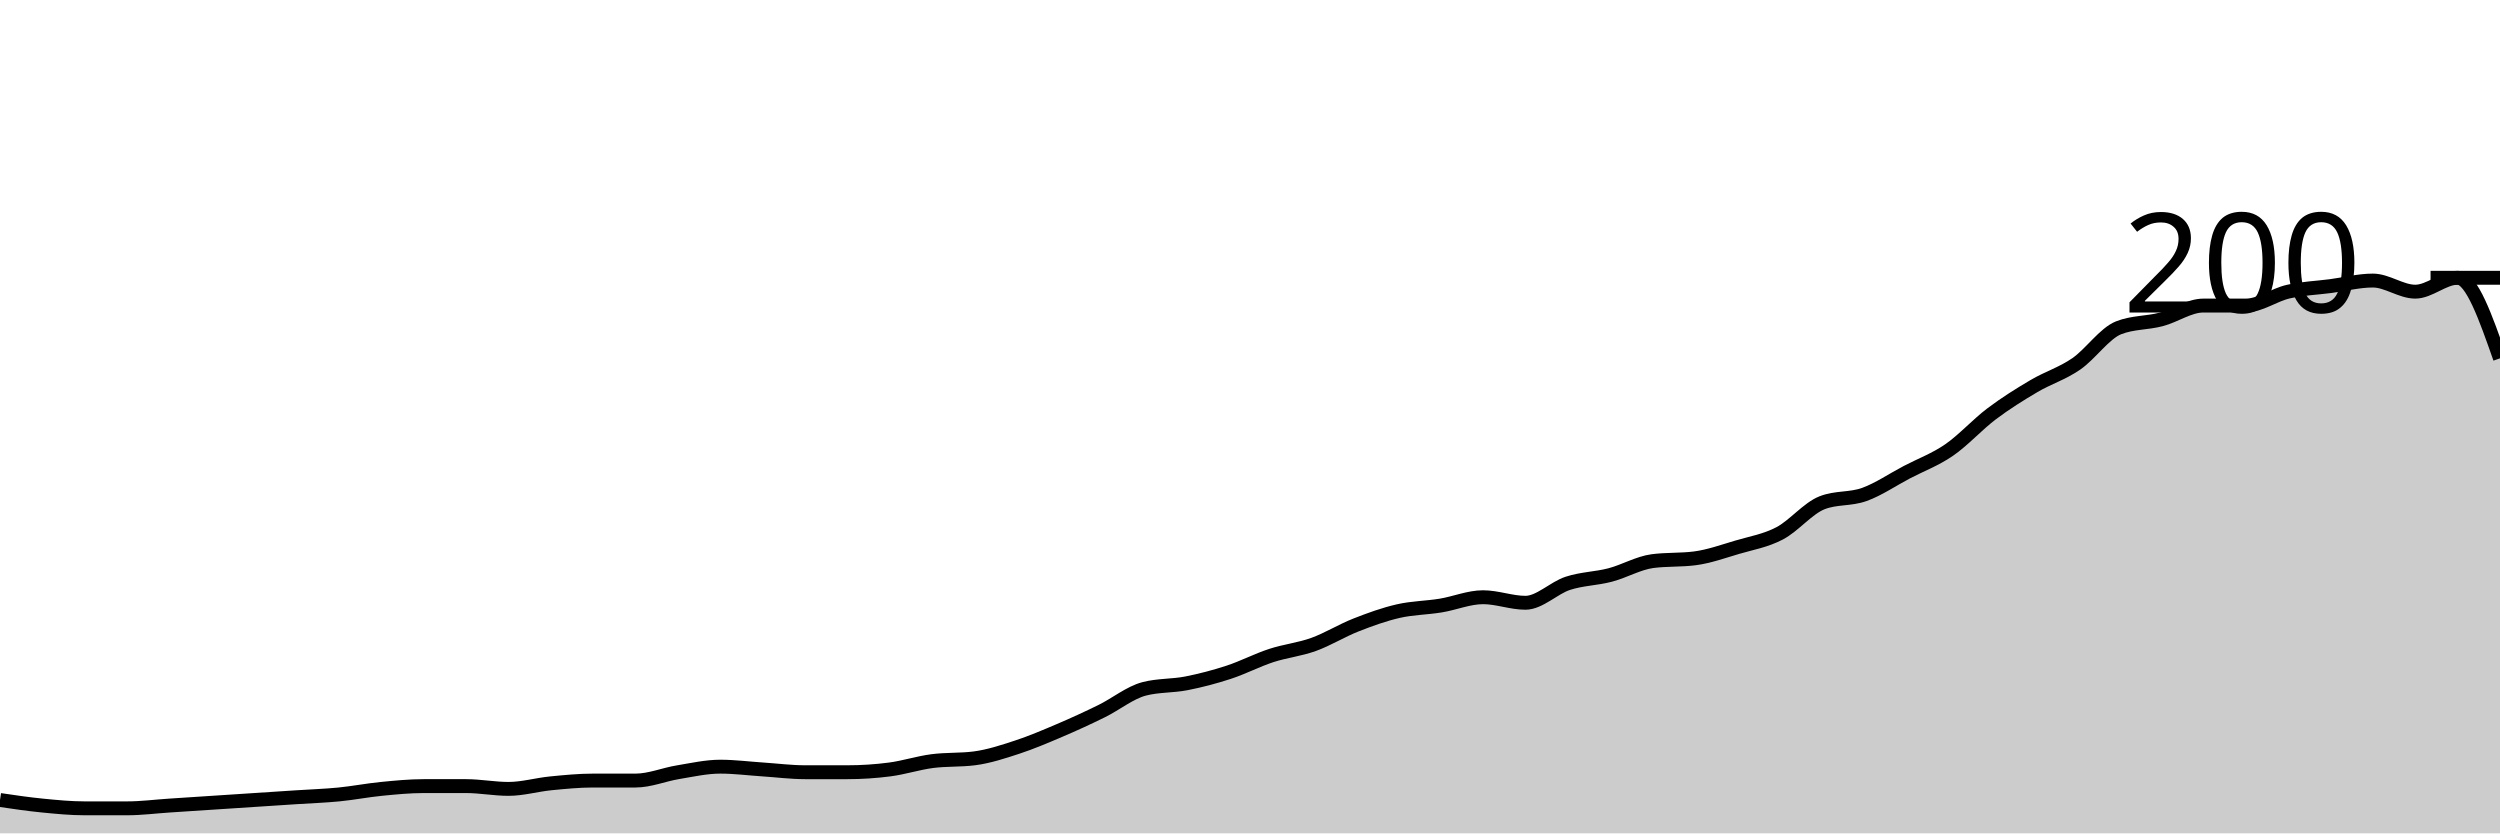
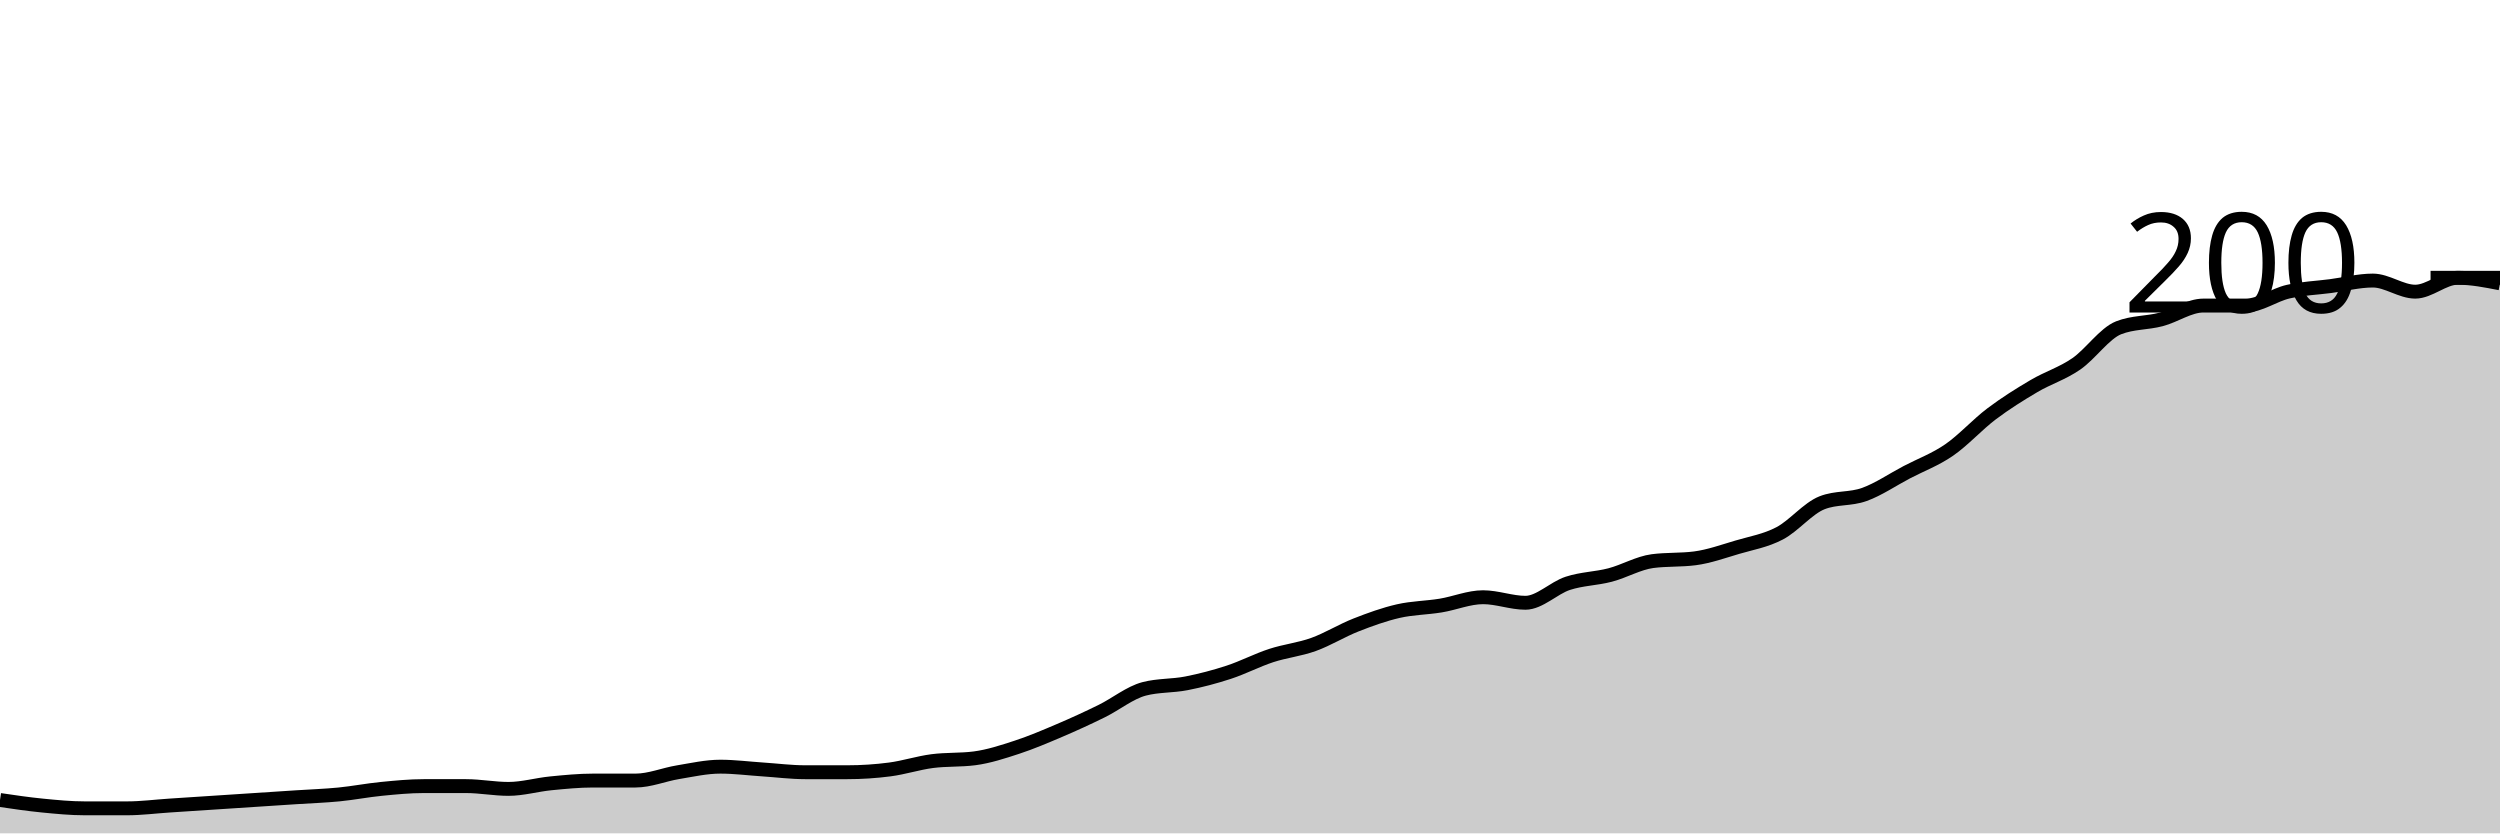
<svg xmlns="http://www.w3.org/2000/svg" viewBox="0 0 180 60">
  <g transform="translate(0,20)">
-     <path class="area" fill="rgba(0, 0, 0, 0.2)" d="M0,37.6C1.017,37.75,2.034,37.9,3.051,38C4.068,38.1,5.085,38.2,6.102,38.2C7.119,38.2,8.136,38.2,9.153,38.2C10.169,38.2,11.186,38.067,12.203,38C13.22,37.933,14.237,37.867,15.254,37.8C16.271,37.733,17.288,37.667,18.305,37.6C19.322,37.533,20.339,37.467,21.356,37.4C22.373,37.333,23.39,37.3,24.407,37.2C25.424,37.1,26.441,36.9,27.458,36.8C28.475,36.7,29.492,36.6,30.508,36.6C31.525,36.6,32.542,36.6,33.559,36.6C34.576,36.6,35.593,36.8,36.61,36.8C37.627,36.8,38.644,36.5,39.661,36.4C40.678,36.3,41.695,36.2,42.712,36.2C43.729,36.2,44.746,36.2,45.763,36.2C46.78,36.2,47.797,35.767,48.814,35.6C49.831,35.433,50.847,35.2,51.864,35.2C52.881,35.2,53.898,35.333,54.915,35.4C55.932,35.467,56.949,35.6,57.966,35.6C58.983,35.6,60,35.6,61.017,35.6C62.034,35.6,63.051,35.533,64.068,35.4C65.085,35.267,66.102,34.933,67.119,34.8C68.136,34.667,69.153,34.733,70.169,34.6C71.186,34.467,72.203,34.133,73.22,33.8C74.237,33.467,75.254,33.033,76.271,32.6C77.288,32.167,78.305,31.7,79.322,31.2C80.339,30.7,81.356,29.867,82.373,29.6C83.39,29.333,84.407,29.4,85.424,29.2C86.441,29,87.458,28.733,88.475,28.4C89.492,28.067,90.508,27.533,91.525,27.2C92.542,26.867,93.559,26.767,94.576,26.4C95.593,26.033,96.61,25.4,97.627,25C98.644,24.6,99.661,24.233,100.678,24C101.695,23.767,102.712,23.767,103.729,23.6C104.746,23.433,105.763,23,106.78,23C107.797,23,108.814,23.4,109.831,23.4C110.847,23.4,111.864,22.333,112.881,22C113.898,21.667,114.915,21.667,115.932,21.4C116.949,21.133,117.966,20.533,118.983,20.4C120,20.267,121.017,20.333,122.034,20.2C123.051,20.067,124.068,19.7,125.085,19.4C126.102,19.1,127.119,18.933,128.136,18.4C129.153,17.867,130.169,16.6,131.186,16.2C132.203,15.8,133.22,15.967,134.237,15.6C135.254,15.233,136.271,14.533,137.288,14C138.305,13.467,139.322,13.1,140.339,12.4C141.356,11.7,142.373,10.567,143.39,9.8C144.407,9.033,145.424,8.4,146.441,7.8C147.458,7.2,148.475,6.9,149.492,6.2C150.508,5.5,151.525,4,152.542,3.6C153.559,3.2,154.576,3.267,155.593,3C156.61,2.733,157.627,2,158.644,2C159.661,2,160.678,2,161.695,2C162.712,2,163.729,1.233,164.746,1C165.763,0.767,166.78,0.733,167.797,0.6C168.814,0.467,169.831,0.2,170.847,0.2C171.864,0.2,172.881,1,173.898,1C174.915,1,175.932,0,176.949,0C177.966,0,178.983,2.9,180,5.8L180,40C178.983,40,177.966,40,176.949,40C175.932,40,174.915,40,173.898,40C172.881,40,171.864,40,170.847,40C169.831,40,168.814,40,167.797,40C166.78,40,165.763,40,164.746,40C163.729,40,162.712,40,161.695,40C160.678,40,159.661,40,158.644,40C157.627,40,156.61,40,155.593,40C154.576,40,153.559,40,152.542,40C151.525,40,150.508,40,149.492,40C148.475,40,147.458,40,146.441,40C145.424,40,144.407,40,143.39,40C142.373,40,141.356,40,140.339,40C139.322,40,138.305,40,137.288,40C136.271,40,135.254,40,134.237,40C133.22,40,132.203,40,131.186,40C130.169,40,129.153,40,128.136,40C127.119,40,126.102,40,125.085,40C124.068,40,123.051,40,122.034,40C121.017,40,120,40,118.983,40C117.966,40,116.949,40,115.932,40C114.915,40,113.898,40,112.881,40C111.864,40,110.847,40,109.831,40C108.814,40,107.797,40,106.78,40C105.763,40,104.746,40,103.729,40C102.712,40,101.695,40,100.678,40C99.661,40,98.644,40,97.627,40C96.61,40,95.593,40,94.576,40C93.559,40,92.542,40,91.525,40C90.508,40,89.492,40,88.475,40C87.458,40,86.441,40,85.424,40C84.407,40,83.39,40,82.373,40C81.356,40,80.339,40,79.322,40C78.305,40,77.288,40,76.271,40C75.254,40,74.237,40,73.22,40C72.203,40,71.186,40,70.169,40C69.153,40,68.136,40,67.119,40C66.102,40,65.085,40,64.068,40C63.051,40,62.034,40,61.017,40C60,40,58.983,40,57.966,40C56.949,40,55.932,40,54.915,40C53.898,40,52.881,40,51.864,40C50.847,40,49.831,40,48.814,40C47.797,40,46.78,40,45.763,40C44.746,40,43.729,40,42.712,40C41.695,40,40.678,40,39.661,40C38.644,40,37.627,40,36.61,40C35.593,40,34.576,40,33.559,40C32.542,40,31.525,40,30.508,40C29.492,40,28.475,40,27.458,40C26.441,40,25.424,40,24.407,40C23.39,40,22.373,40,21.356,40C20.339,40,19.322,40,18.305,40C17.288,40,16.271,40,15.254,40C14.237,40,13.22,40,12.203,40C11.186,40,10.169,40,9.153,40C8.136,40,7.119,40,6.102,40C5.085,40,4.068,40,3.051,40C2.034,40,1.017,40,0,40Z" />
-     <path class="line" stroke="black" fill="none" d="M0,37.6C1.017,37.75,2.034,37.9,3.051,38C4.068,38.1,5.085,38.2,6.102,38.2C7.119,38.2,8.136,38.2,9.153,38.2C10.169,38.2,11.186,38.067,12.203,38C13.22,37.933,14.237,37.867,15.254,37.8C16.271,37.733,17.288,37.667,18.305,37.6C19.322,37.533,20.339,37.467,21.356,37.4C22.373,37.333,23.39,37.3,24.407,37.2C25.424,37.1,26.441,36.9,27.458,36.8C28.475,36.7,29.492,36.6,30.508,36.6C31.525,36.6,32.542,36.6,33.559,36.6C34.576,36.6,35.593,36.8,36.61,36.8C37.627,36.8,38.644,36.5,39.661,36.4C40.678,36.3,41.695,36.2,42.712,36.2C43.729,36.2,44.746,36.2,45.763,36.2C46.78,36.2,47.797,35.767,48.814,35.6C49.831,35.433,50.847,35.2,51.864,35.2C52.881,35.2,53.898,35.333,54.915,35.4C55.932,35.467,56.949,35.6,57.966,35.6C58.983,35.6,60,35.6,61.017,35.6C62.034,35.6,63.051,35.533,64.068,35.4C65.085,35.267,66.102,34.933,67.119,34.8C68.136,34.667,69.153,34.733,70.169,34.6C71.186,34.467,72.203,34.133,73.22,33.8C74.237,33.467,75.254,33.033,76.271,32.6C77.288,32.167,78.305,31.7,79.322,31.2C80.339,30.7,81.356,29.867,82.373,29.6C83.39,29.333,84.407,29.4,85.424,29.2C86.441,29,87.458,28.733,88.475,28.4C89.492,28.067,90.508,27.533,91.525,27.2C92.542,26.867,93.559,26.767,94.576,26.4C95.593,26.033,96.61,25.4,97.627,25C98.644,24.6,99.661,24.233,100.678,24C101.695,23.767,102.712,23.767,103.729,23.6C104.746,23.433,105.763,23,106.78,23C107.797,23,108.814,23.4,109.831,23.4C110.847,23.4,111.864,22.333,112.881,22C113.898,21.667,114.915,21.667,115.932,21.4C116.949,21.133,117.966,20.533,118.983,20.4C120,20.267,121.017,20.333,122.034,20.2C123.051,20.067,124.068,19.7,125.085,19.4C126.102,19.1,127.119,18.933,128.136,18.4C129.153,17.867,130.169,16.6,131.186,16.2C132.203,15.8,133.22,15.967,134.237,15.6C135.254,15.233,136.271,14.533,137.288,14C138.305,13.467,139.322,13.1,140.339,12.4C141.356,11.7,142.373,10.567,143.39,9.8C144.407,9.033,145.424,8.4,146.441,7.8C147.458,7.2,148.475,6.9,149.492,6.2C150.508,5.5,151.525,4,152.542,3.6C153.559,3.2,154.576,3.267,155.593,3C156.61,2.733,157.627,2,158.644,2C159.661,2,160.678,2,161.695,2C162.712,2,163.729,1.233,164.746,1C165.763,0.767,166.78,0.733,167.797,0.6C168.814,0.467,169.831,0.2,170.847,0.2C171.864,0.2,172.881,1,173.898,1C174.915,1,175.932,0,176.949,0C177.966,0,178.983,2.9,180,5.8" />
+     <path class="area" fill="rgba(0, 0, 0, 0.2)" d="M0,37.6C1.017,37.75,2.034,37.9,3.051,38C4.068,38.1,5.085,38.2,6.102,38.2C7.119,38.2,8.136,38.2,9.153,38.2C10.169,38.2,11.186,38.067,12.203,38C13.22,37.933,14.237,37.867,15.254,37.8C16.271,37.733,17.288,37.667,18.305,37.6C19.322,37.533,20.339,37.467,21.356,37.4C22.373,37.333,23.39,37.3,24.407,37.2C25.424,37.1,26.441,36.9,27.458,36.8C28.475,36.7,29.492,36.6,30.508,36.6C31.525,36.6,32.542,36.6,33.559,36.6C34.576,36.6,35.593,36.8,36.61,36.8C37.627,36.8,38.644,36.5,39.661,36.4C40.678,36.3,41.695,36.2,42.712,36.2C43.729,36.2,44.746,36.2,45.763,36.2C46.78,36.2,47.797,35.767,48.814,35.6C49.831,35.433,50.847,35.2,51.864,35.2C52.881,35.2,53.898,35.333,54.915,35.4C55.932,35.467,56.949,35.6,57.966,35.6C58.983,35.6,60,35.6,61.017,35.6C62.034,35.6,63.051,35.533,64.068,35.4C65.085,35.267,66.102,34.933,67.119,34.8C68.136,34.667,69.153,34.733,70.169,34.6C71.186,34.467,72.203,34.133,73.22,33.8C74.237,33.467,75.254,33.033,76.271,32.6C77.288,32.167,78.305,31.7,79.322,31.2C80.339,30.7,81.356,29.867,82.373,29.6C83.39,29.333,84.407,29.4,85.424,29.2C86.441,29,87.458,28.733,88.475,28.4C89.492,28.067,90.508,27.533,91.525,27.2C92.542,26.867,93.559,26.767,94.576,26.4C95.593,26.033,96.61,25.4,97.627,25C98.644,24.6,99.661,24.233,100.678,24C101.695,23.767,102.712,23.767,103.729,23.6C104.746,23.433,105.763,23,106.78,23C107.797,23,108.814,23.4,109.831,23.4C110.847,23.4,111.864,22.333,112.881,22C113.898,21.667,114.915,21.667,115.932,21.4C116.949,21.133,117.966,20.533,118.983,20.4C120,20.267,121.017,20.333,122.034,20.2C123.051,20.067,124.068,19.7,125.085,19.4C126.102,19.1,127.119,18.933,128.136,18.4C129.153,17.867,130.169,16.6,131.186,16.2C132.203,15.8,133.22,15.967,134.237,15.6C135.254,15.233,136.271,14.533,137.288,14C138.305,13.467,139.322,13.1,140.339,12.4C141.356,11.7,142.373,10.567,143.39,9.8C144.407,9.033,145.424,8.4,146.441,7.8C147.458,7.2,148.475,6.9,149.492,6.2C150.508,5.5,151.525,4,152.542,3.6C153.559,3.2,154.576,3.267,155.593,3C156.61,2.733,157.627,2,158.644,2C159.661,2,160.678,2,161.695,2C162.712,2,163.729,1.233,164.746,1C165.763,0.767,166.78,0.733,167.797,0.6C168.814,0.467,169.831,0.2,170.847,0.2C171.864,0.2,172.881,1,173.898,1C174.915,1,175.932,0,176.949,0C177.966,0,178.983,0.2,180,0.4L180,40C178.983,40,177.966,40,176.949,40C175.932,40,174.915,40,173.898,40C172.881,40,171.864,40,170.847,40C169.831,40,168.814,40,167.797,40C166.78,40,165.763,40,164.746,40C163.729,40,162.712,40,161.695,40C160.678,40,159.661,40,158.644,40C157.627,40,156.61,40,155.593,40C154.576,40,153.559,40,152.542,40C151.525,40,150.508,40,149.492,40C148.475,40,147.458,40,146.441,40C145.424,40,144.407,40,143.39,40C142.373,40,141.356,40,140.339,40C139.322,40,138.305,40,137.288,40C136.271,40,135.254,40,134.237,40C133.22,40,132.203,40,131.186,40C130.169,40,129.153,40,128.136,40C127.119,40,126.102,40,125.085,40C124.068,40,123.051,40,122.034,40C121.017,40,120,40,118.983,40C117.966,40,116.949,40,115.932,40C114.915,40,113.898,40,112.881,40C111.864,40,110.847,40,109.831,40C108.814,40,107.797,40,106.78,40C105.763,40,104.746,40,103.729,40C102.712,40,101.695,40,100.678,40C99.661,40,98.644,40,97.627,40C96.61,40,95.593,40,94.576,40C93.559,40,92.542,40,91.525,40C90.508,40,89.492,40,88.475,40C87.458,40,86.441,40,85.424,40C84.407,40,83.39,40,82.373,40C81.356,40,80.339,40,79.322,40C78.305,40,77.288,40,76.271,40C75.254,40,74.237,40,73.22,40C72.203,40,71.186,40,70.169,40C69.153,40,68.136,40,67.119,40C66.102,40,65.085,40,64.068,40C63.051,40,62.034,40,61.017,40C60,40,58.983,40,57.966,40C56.949,40,55.932,40,54.915,40C53.898,40,52.881,40,51.864,40C50.847,40,49.831,40,48.814,40C47.797,40,46.78,40,45.763,40C44.746,40,43.729,40,42.712,40C41.695,40,40.678,40,39.661,40C38.644,40,37.627,40,36.61,40C35.593,40,34.576,40,33.559,40C32.542,40,31.525,40,30.508,40C29.492,40,28.475,40,27.458,40C26.441,40,25.424,40,24.407,40C23.39,40,22.373,40,21.356,40C20.339,40,19.322,40,18.305,40C17.288,40,16.271,40,15.254,40C14.237,40,13.22,40,12.203,40C11.186,40,10.169,40,9.153,40C8.136,40,7.119,40,6.102,40C5.085,40,4.068,40,3.051,40C2.034,40,1.017,40,0,40Z" />
+     <path class="line" stroke="black" fill="none" d="M0,37.6C1.017,37.75,2.034,37.9,3.051,38C4.068,38.1,5.085,38.2,6.102,38.2C7.119,38.2,8.136,38.2,9.153,38.2C10.169,38.2,11.186,38.067,12.203,38C13.22,37.933,14.237,37.867,15.254,37.8C16.271,37.733,17.288,37.667,18.305,37.6C19.322,37.533,20.339,37.467,21.356,37.4C22.373,37.333,23.39,37.3,24.407,37.2C25.424,37.1,26.441,36.9,27.458,36.8C28.475,36.7,29.492,36.6,30.508,36.6C31.525,36.6,32.542,36.6,33.559,36.6C34.576,36.6,35.593,36.8,36.61,36.8C37.627,36.8,38.644,36.5,39.661,36.4C40.678,36.3,41.695,36.2,42.712,36.2C43.729,36.2,44.746,36.2,45.763,36.2C46.78,36.2,47.797,35.767,48.814,35.6C49.831,35.433,50.847,35.2,51.864,35.2C52.881,35.2,53.898,35.333,54.915,35.4C55.932,35.467,56.949,35.6,57.966,35.6C58.983,35.6,60,35.6,61.017,35.6C62.034,35.6,63.051,35.533,64.068,35.4C65.085,35.267,66.102,34.933,67.119,34.8C68.136,34.667,69.153,34.733,70.169,34.6C71.186,34.467,72.203,34.133,73.22,33.8C74.237,33.467,75.254,33.033,76.271,32.6C77.288,32.167,78.305,31.7,79.322,31.2C80.339,30.7,81.356,29.867,82.373,29.6C83.39,29.333,84.407,29.4,85.424,29.2C86.441,29,87.458,28.733,88.475,28.4C89.492,28.067,90.508,27.533,91.525,27.2C92.542,26.867,93.559,26.767,94.576,26.4C95.593,26.033,96.61,25.4,97.627,25C98.644,24.6,99.661,24.233,100.678,24C101.695,23.767,102.712,23.767,103.729,23.6C104.746,23.433,105.763,23,106.78,23C107.797,23,108.814,23.4,109.831,23.4C110.847,23.4,111.864,22.333,112.881,22C113.898,21.667,114.915,21.667,115.932,21.4C116.949,21.133,117.966,20.533,118.983,20.4C120,20.267,121.017,20.333,122.034,20.2C123.051,20.067,124.068,19.7,125.085,19.4C126.102,19.1,127.119,18.933,128.136,18.4C129.153,17.867,130.169,16.6,131.186,16.2C132.203,15.8,133.22,15.967,134.237,15.6C135.254,15.233,136.271,14.533,137.288,14C138.305,13.467,139.322,13.1,140.339,12.4C141.356,11.7,142.373,10.567,143.39,9.8C144.407,9.033,145.424,8.4,146.441,7.8C147.458,7.2,148.475,6.9,149.492,6.2C150.508,5.5,151.525,4,152.542,3.6C153.559,3.2,154.576,3.267,155.593,3C156.61,2.733,157.627,2,158.644,2C159.661,2,160.678,2,161.695,2C162.712,2,163.729,1.233,164.746,1C165.763,0.767,166.78,0.733,167.797,0.6C168.814,0.467,169.831,0.2,170.847,0.2C171.864,0.2,172.881,1,173.898,1C174.915,1,175.932,0,176.949,0C177.966,0,178.983,0.2,180,0.4" />
    <path class="axis-ceiling" stroke-width="1" stroke="black" fill="none" d="M175,0L180,0" />
    <text class="axis-ceiling-label" font-family="sans-serif" text-anchor="end" font-size="10px" x="170" y="2.5">200</text>
  </g>
</svg>
